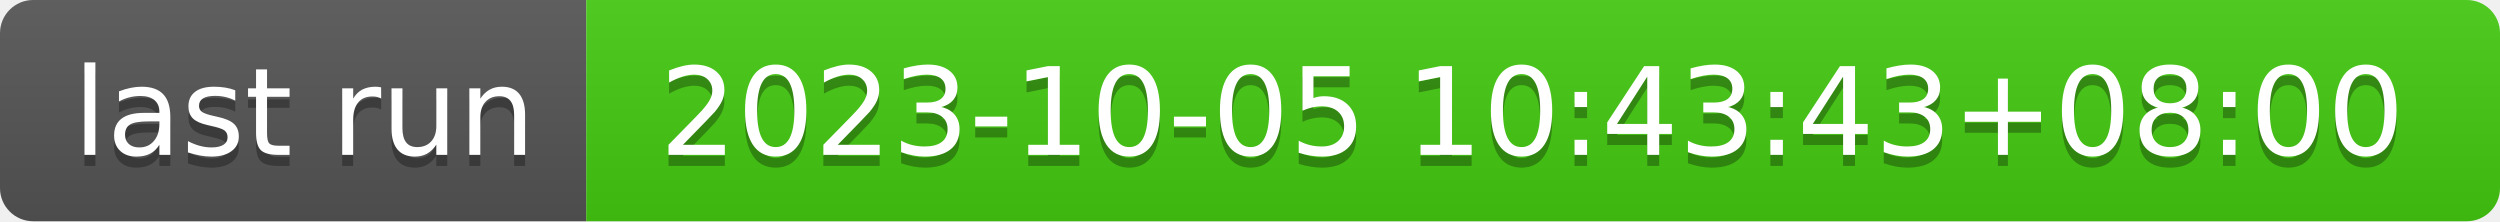
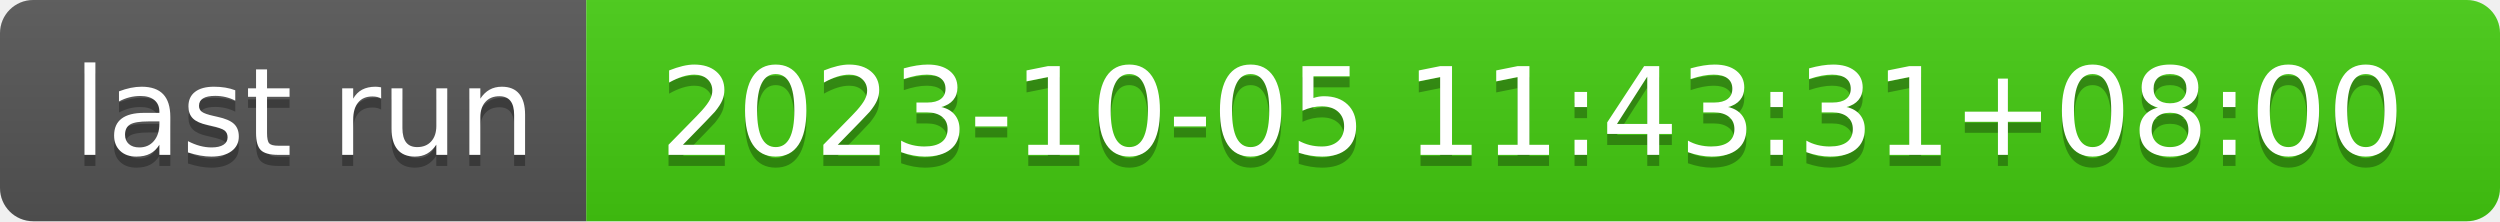
- <svg xmlns="http://www.w3.org/2000/svg" width="226" height="20" role="img" aria-label="last run: 2023-10-05 10:43:43+08:00">
+ <svg xmlns="http://www.w3.org/2000/svg" width="226" height="20" role="img" aria-label="last run: 2023-10-05 11:43:31+08:00">
  <linearGradient id="s" x2="0" y2="100%">
    <stop offset="0" stop-color="#bbb" stop-opacity=".1" />
    <stop offset="1" stop-opacity=".1" />
  </linearGradient>
  <clipPath id="r">
    <rect width="226" height="20" rx="3" fill="#fff" />
  </clipPath>
  <g clip-path="url(#r)">
    <rect width="53" height="20" fill="#555" />
    <rect x="53" width="173" height="20" fill="#4c1" />
    <rect width="226" height="20" fill="url(#s)" />
  </g>
  <g fill="#fff" text-anchor="middle" font-family="Verdana,Geneva,DejaVu Sans,sans-serif" text-rendering="geometricPrecision" font-size="110">
    <text aria-hidden="true" x="275" y="150" fill="#010101" fill-opacity=".3" transform="scale(.1)" textLength="430">last run</text>
    <text x="275" y="140" transform="scale(.1)" fill="#fff" textLength="430">last run</text>
-     <text aria-hidden="true" x="1385" y="150" fill="#010101" fill-opacity=".3" transform="scale(.1)" textLength="1630">2023-10-05 10:43:43+08:00</text>
-     <text x="1385" y="140" transform="scale(.1)" fill="#fff" textLength="1630">2023-10-05 10:43:43+08:00</text>
+     <text aria-hidden="true" x="1385" y="150" fill="#010101" fill-opacity=".3" transform="scale(.1)" textLength="1630">2023-10-05 11:43:31+08:00</text>
+     <text x="1385" y="140" transform="scale(.1)" fill="#fff" textLength="1630">2023-10-05 11:43:31+08:00</text>
  </g>
</svg>
